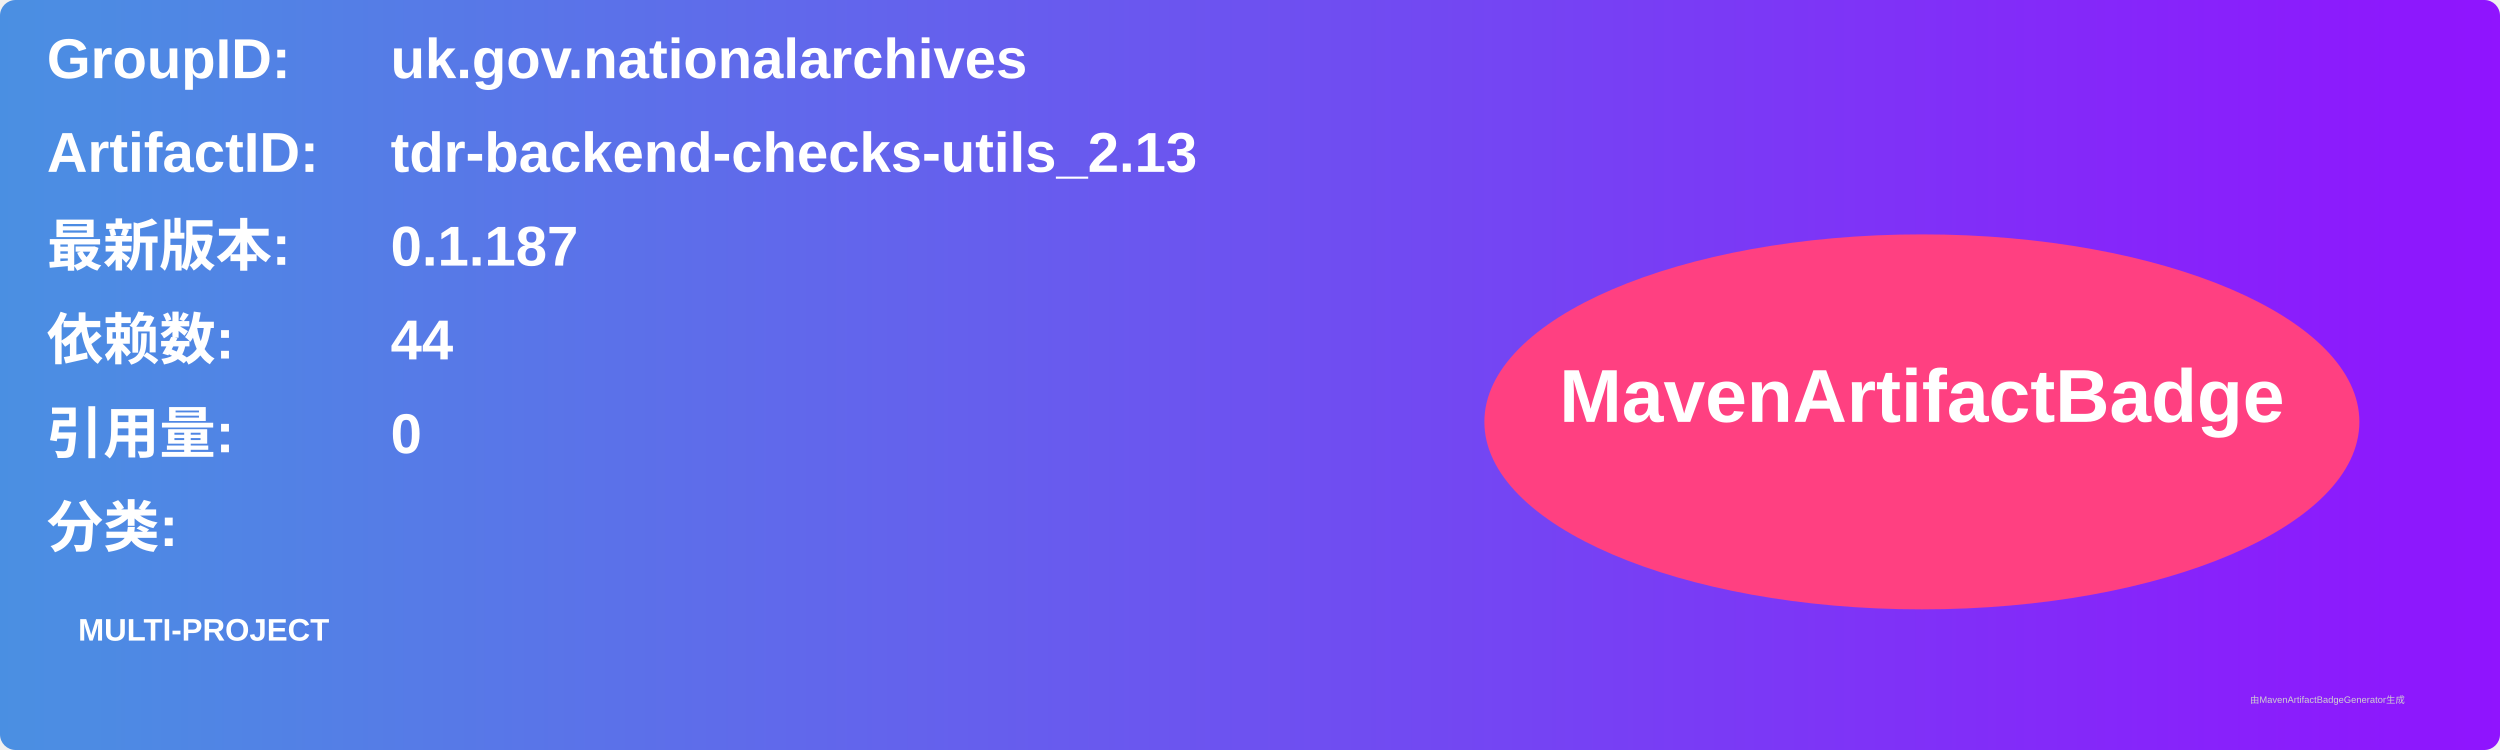
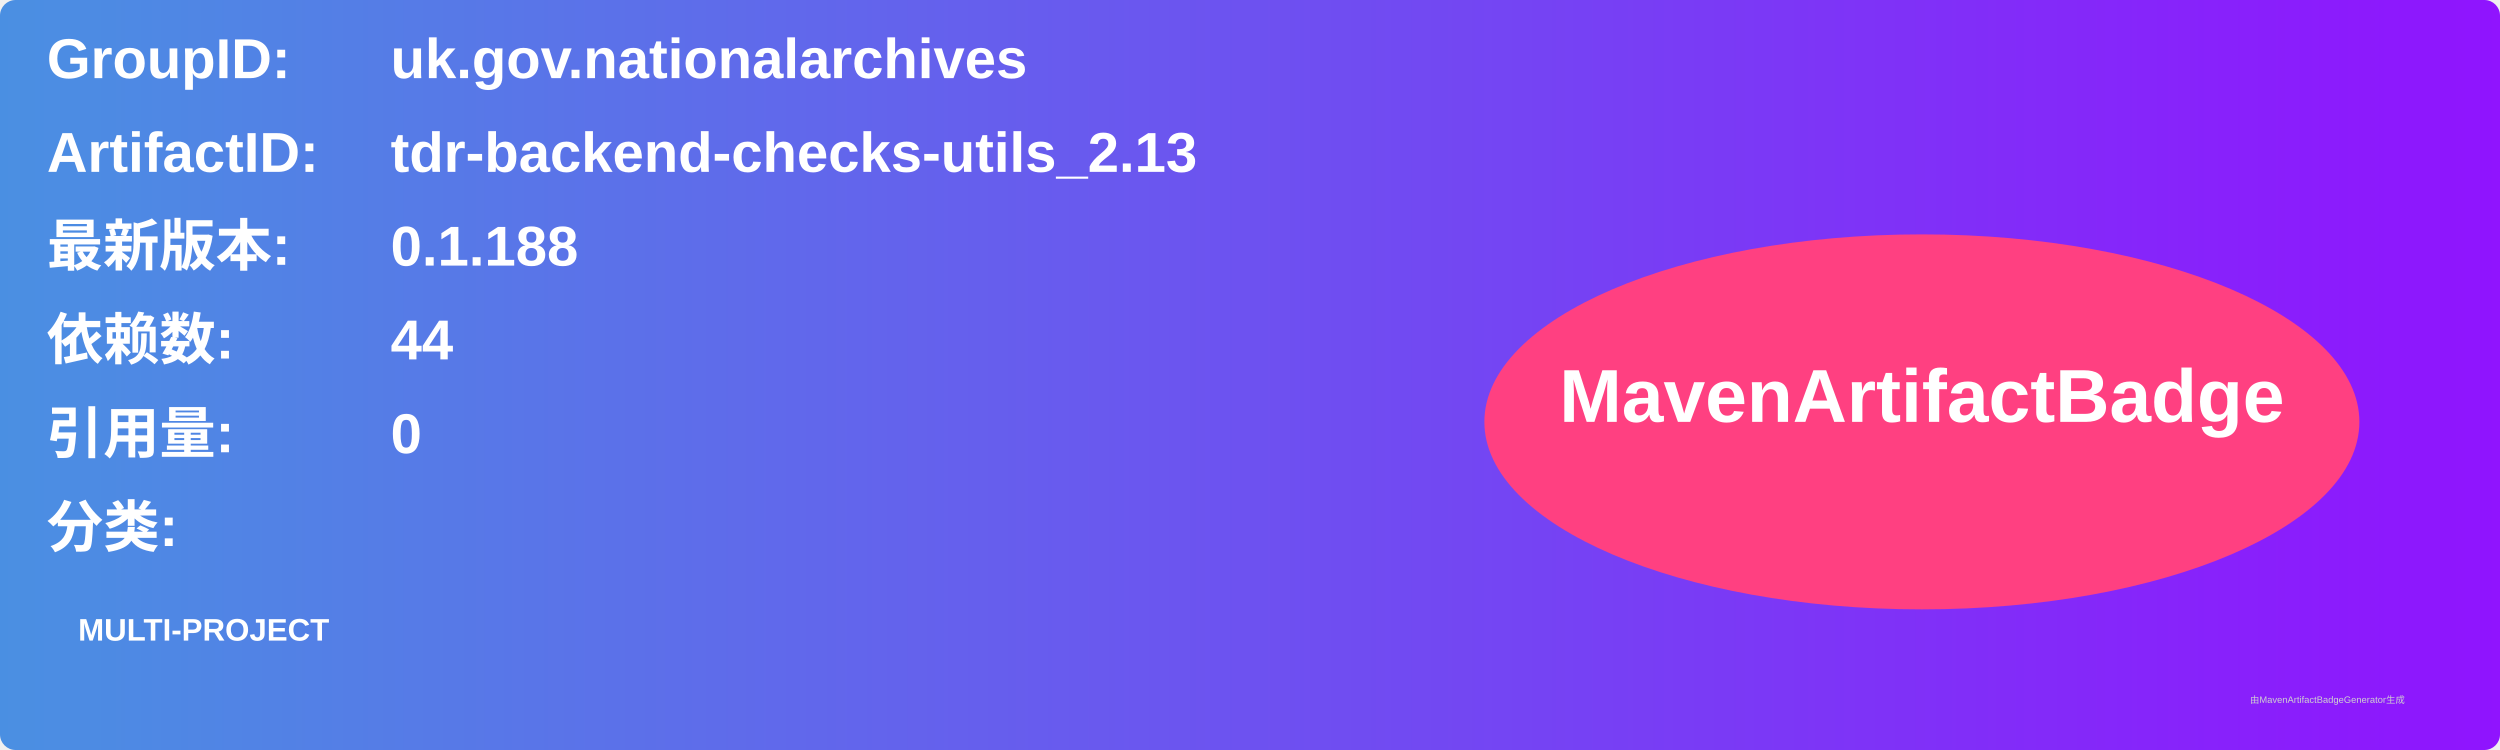
<svg xmlns="http://www.w3.org/2000/svg" width="800" height="240" viewBox="0 0 800 240">
  <linearGradient id="grad" x1="0%" y1="0%" x2="100%" y2="0%">
    <stop offset="0%" stop-color="#4a90e2" />
    <stop offset="100%" stop-color="#9013fe" />
  </linearGradient>
  <rect width="100%" height="100%" rx="5" ry="5" fill="url(#grad)" />
  <g transform="translate(15, 15)">
    <text x="0" y="10" font-family="Arial" font-size="18" fill="white" font-weight="bold" width="260">GroupID:</text>
    <text x="110" y="10" font-family="Arial" font-size="18" fill="white" font-weight="bold" width="460">uk.gov.nationalarchives</text>
    <text x="0" y="40" font-family="Arial" font-size="18" fill="white" font-weight="bold" width="260">ArtifactID:</text>
    <text x="110" y="40" font-family="Arial" font-size="18" fill="white" font-weight="bold" width="460">tdr-backend-checks-utils_2.13</text>
    <text x="0" y="70" font-family="Arial" font-size="18" fill="white" font-weight="bold">最新版本:</text>
    <text x="110" y="70" font-family="Arial" font-size="18" fill="white" font-weight="bold">
-       <tspan font-weight="bold">0.1.187</tspan>
+       <tspan font-weight="bold">0.1.188</tspan>
    </text>
    <text x="0" y="100" font-family="Arial" font-size="18" fill="white" font-weight="bold">依赖数: </text>
    <text x="110" y="100" font-family="Arial" font-size="18" fill="white">
      <tspan font-weight="bold">44</tspan>
    </text>
    <text x="0" y="130" font-family="Arial" font-size="18" fill="white" font-weight="bold">引用量: </text>
    <text x="110" y="130" font-family="Arial" font-size="18" fill="white">
      <tspan font-weight="bold">0</tspan>
    </text>
    <text x="0" y="160" font-family="Arial" font-size="18" fill="white" font-weight="bold">分类:</text>
    <text x="10" y="190" font-family="Arial" font-size="10" fill="white">
      <tspan font-weight="bold">MULTI-PROJECT</tspan>
    </text>
    <ellipse cx="600" cy="120" rx="140" ry="60" fill="#ff4081" />
    <text x="600" y="120" text-anchor="middle" font-family="Arial" font-size="24" fill="white" font-weight="bold">MavenArtifactBadge</text>
  </g>
  <text x="720" y="225" font-family="Arial" font-size="3" fill="#d0d0d0">由MavenArtifactBadgeGenerator生成</text>
</svg>
